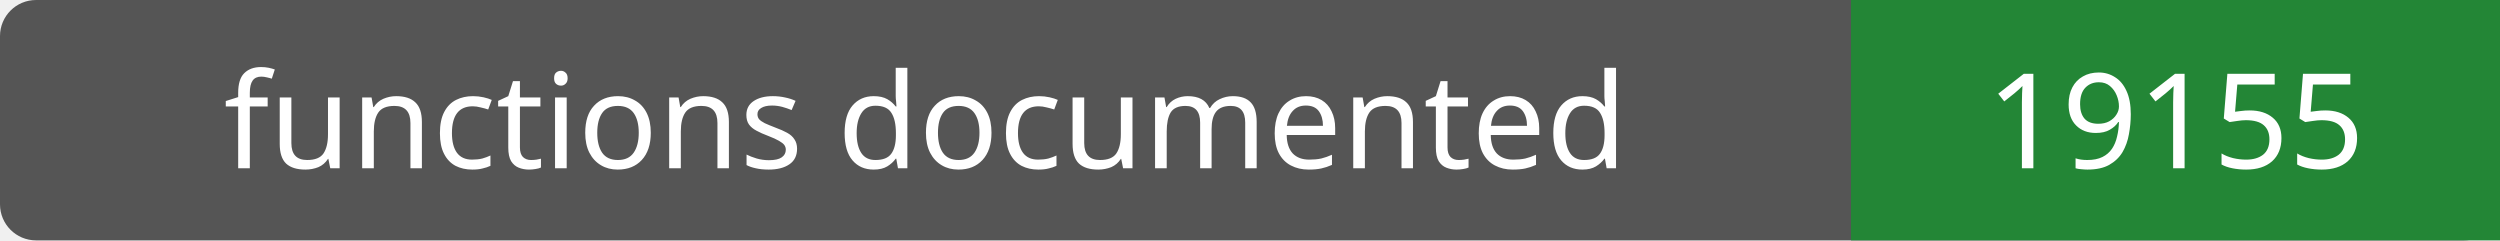
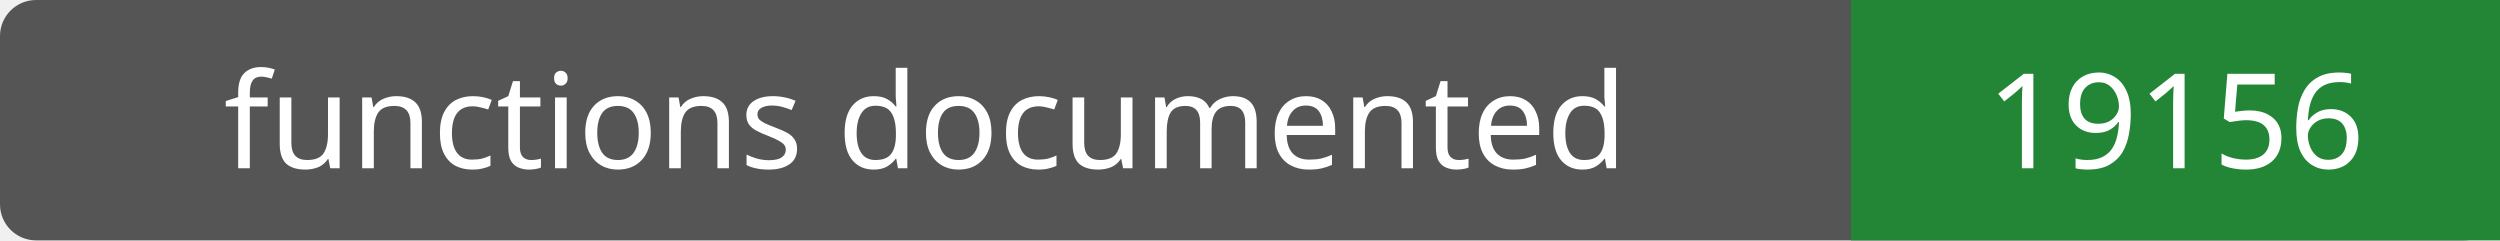
- <svg xmlns="http://www.w3.org/2000/svg" width="208" height="20" role="img" aria-label="functions documented: 19155">
+ <svg xmlns="http://www.w3.org/2000/svg" width="208" height="20" role="img" aria-label="functions documented: 19156">
  <rect width="208" height="20" rx="3" fill="#555" />
  <path fill="#238636" d="M154 0h54v20H154z" />
  <g fill="#fff" text-anchor="middle" font-family="Verdana,sans-serif" font-size="11">
    <text x="77.0" y="14">functions documented</text>
-     <text x="181.0" y="14">19155</text>
+     <text x="181.0" y="14">19156</text>
  </g>
</svg>
